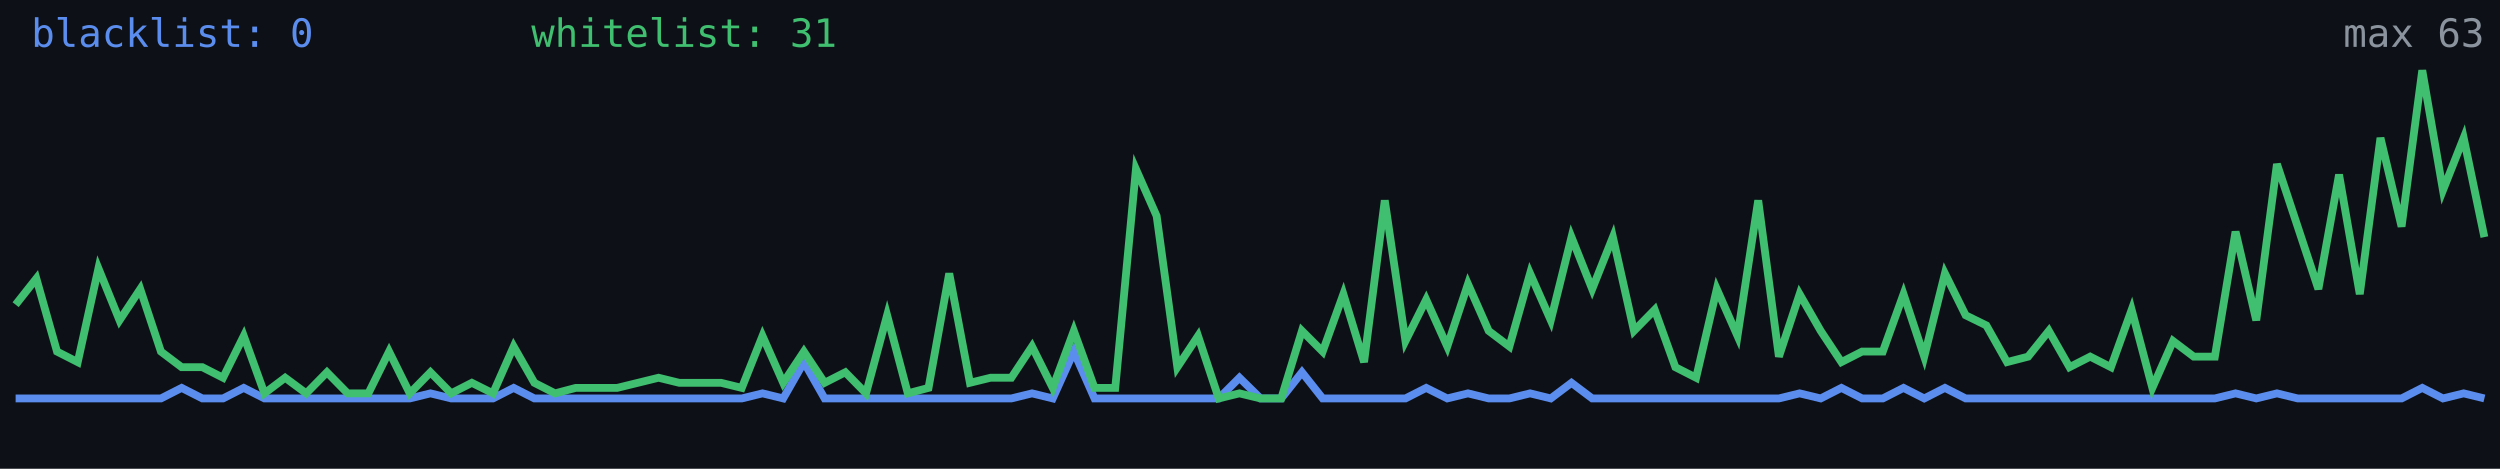
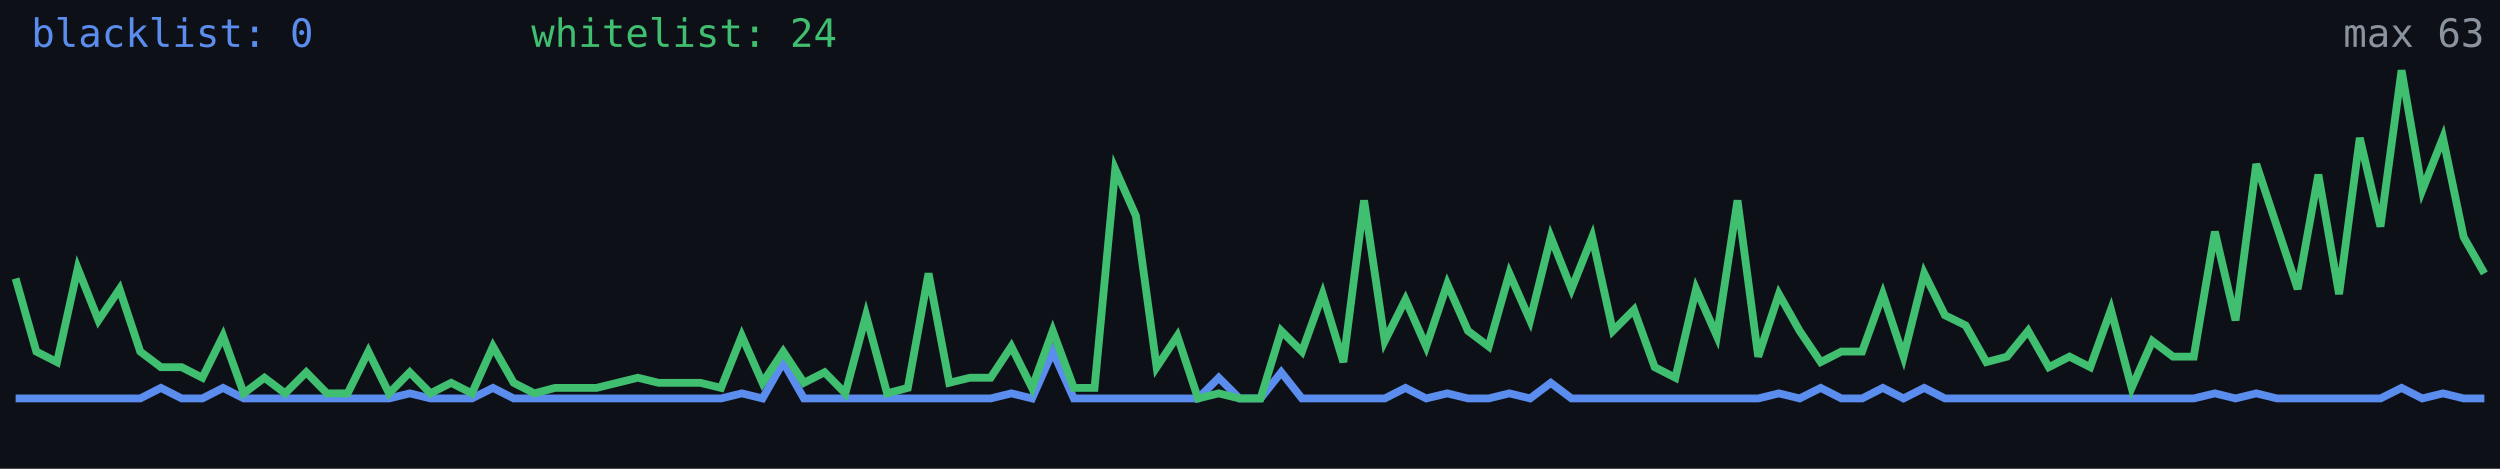
<svg xmlns="http://www.w3.org/2000/svg" width="640" height="120" viewBox="0 0 640 120" role="img" aria-label="Alive configs trend">
  <rect width="640" height="120" fill="#0d1117" />
-   <polyline fill="none" stroke="#5b8def" stroke-width="2" points="4.0,102.0 9.3,102.0 14.6,102.0 19.9,102.0 25.2,102.0 30.6,102.0 35.9,102.0 41.2,102.0 46.5,99.3 51.8,102.0 57.1,102.0 62.4,99.3 67.7,102.0 73.0,102.0 78.4,102.0 83.7,102.0 89.0,102.0 94.3,102.0 99.6,102.0 104.9,102.0 110.2,100.7 115.5,102.0 120.8,102.0 126.2,102.0 131.5,99.3 136.8,102.0 142.1,102.0 147.4,102.0 152.7,102.0 158.0,102.0 163.3,102.0 168.6,102.0 173.9,102.0 179.3,102.0 184.6,102.0 189.9,102.0 195.2,100.7 200.5,102.0 205.8,92.7 211.1,102.0 216.4,102.0 221.7,102.0 227.1,102.0 232.4,102.0 237.7,102.0 243.0,102.0 248.3,102.0 253.6,102.0 258.9,102.0 264.2,100.7 269.5,102.0 274.9,90.0 280.2,102.0 285.5,102.0 290.8,102.0 296.1,102.0 301.4,102.0 306.7,102.0 312.0,102.0 317.3,96.7 322.7,102.0 328.0,102.0 333.3,95.3 338.6,102.0 343.9,102.0 349.2,102.0 354.5,102.0 359.8,102.0 365.1,99.3 370.5,102.0 375.8,100.7 381.1,102.0 386.4,102.0 391.7,100.7 397.0,102.0 402.3,98.0 407.6,102.0 412.9,102.0 418.3,102.0 423.6,102.0 428.9,102.0 434.2,102.0 439.5,102.0 444.8,102.0 450.1,102.0 455.4,102.0 460.7,100.7 466.1,102.0 471.4,99.3 476.7,102.0 482.0,102.0 487.3,99.3 492.6,102.0 497.9,99.3 503.2,102.0 508.5,102.0 513.8,102.0 519.2,102.0 524.5,102.0 529.8,102.0 535.1,102.0 540.4,102.0 545.7,102.0 551.0,102.0 556.3,102.0 561.6,102.0 567.0,102.0 572.3,100.7 577.6,102.0 582.9,100.7 588.2,102.0 593.5,102.0 598.8,102.0 604.1,102.0 609.4,102.0 614.8,102.0 620.1,99.3 625.4,102.0 630.7,100.7 636.0,102.0" />
-   <polyline fill="none" stroke="#3fbf6f" stroke-width="2" points="4.0,78.0 9.3,71.3 14.6,90.0 19.9,92.7 25.2,68.7 30.6,82.0 35.9,74.0 41.2,90.0 46.5,94.0 51.8,94.0 57.1,96.7 62.4,86.0 67.7,100.7 73.0,96.7 78.4,100.7 83.7,95.3 89.0,100.7 94.3,100.7 99.6,90.0 104.9,100.7 110.2,95.3 115.5,100.7 120.8,98.0 126.2,100.7 131.5,88.7 136.8,98.0 142.1,100.7 147.4,99.3 152.7,99.3 158.0,99.3 163.3,98.0 168.6,96.7 173.9,98.0 179.3,98.0 184.6,98.0 189.9,99.3 195.2,86.0 200.5,98.0 205.8,90.0 211.1,98.0 216.4,95.3 221.7,100.7 227.1,80.7 232.4,100.7 237.7,99.3 243.0,70.0 248.3,98.0 253.6,96.7 258.9,96.7 264.2,88.7 269.5,99.3 274.9,84.7 280.2,99.3 285.5,99.3 290.8,43.3 296.1,55.3 301.4,94.0 306.7,86.0 312.0,102.0 317.3,100.7 322.7,102.0 328.0,102.0 333.3,84.7 338.6,90.0 343.9,75.3 349.2,92.7 354.5,51.3 359.8,87.3 365.1,76.7 370.5,88.7 375.8,72.7 381.1,84.7 386.4,88.7 391.7,70.0 397.0,82.0 402.3,60.7 407.6,74.0 412.9,60.7 418.3,84.7 423.6,79.3 428.9,94.0 434.2,96.7 439.5,74.0 444.8,86.0 450.1,51.3 455.4,91.3 460.7,75.3 466.1,84.7 471.4,92.7 476.7,90.0 482.0,90.0 487.3,75.3 492.6,91.3 497.9,70.0 503.2,80.7 508.5,83.3 513.8,92.7 519.2,91.3 524.5,84.7 529.8,94.0 535.1,91.3 540.4,94.0 545.7,79.3 551.0,99.3 556.3,87.3 561.6,91.3 567.0,91.3 572.3,59.3 577.6,82.0 582.9,42.0 588.2,58.0 593.5,74.0 598.8,44.7 604.1,75.3 609.4,35.3 614.8,58.0 620.1,18.0 625.4,48.7 630.7,35.3 636.0,60.7" />
+   <polyline fill="none" stroke="#5b8def" stroke-width="2" points="4.0,102.0 9.3,102.0 14.6,102.0 19.9,102.0 25.2,102.0 30.6,102.0 35.9,102.0 41.2,99.3 46.5,102.0 51.8,102.0 57.1,99.3 62.4,102.0 67.7,102.0 73.0,102.0 78.4,102.0 83.7,102.0 89.0,102.0 94.3,102.0 99.6,102.0 104.9,100.7 110.2,102.0 115.5,102.0 120.8,102.0 126.2,99.3 131.5,102.0 136.8,102.0 142.1,102.0 147.4,102.0 152.7,102.0 158.0,102.0 163.3,102.0 168.6,102.0 173.9,102.0 179.3,102.0 184.6,102.0 189.9,100.7 195.2,102.0 200.5,92.7 205.8,102.0 211.1,102.0 216.4,102.0 221.7,102.0 227.1,102.0 232.4,102.0 237.7,102.0 243.0,102.0 248.3,102.0 253.6,102.0 258.9,100.7 264.2,102.0 269.5,90.0 274.9,102.0 280.2,102.0 285.5,102.0 290.8,102.0 296.1,102.0 301.4,102.0 306.7,102.0 312.0,96.7 317.3,102.0 322.7,102.0 328.0,95.3 333.3,102.0 338.6,102.0 343.9,102.0 349.2,102.0 354.5,102.0 359.8,99.3 365.1,102.0 370.5,100.7 375.8,102.0 381.1,102.0 386.4,100.7 391.7,102.0 397.0,98.0 402.3,102.0 407.6,102.0 412.9,102.0 418.3,102.0 423.6,102.0 428.9,102.0 434.2,102.0 439.5,102.0 444.8,102.0 450.1,102.0 455.4,100.7 460.7,102.0 466.1,99.3 471.4,102.0 476.7,102.0 482.0,99.3 487.3,102.0 492.6,99.3 497.9,102.0 503.2,102.0 508.5,102.0 513.8,102.0 519.2,102.0 524.5,102.0 529.8,102.0 535.1,102.0 540.4,102.0 545.7,102.0 551.0,102.0 556.3,102.0 561.6,102.0 567.0,100.7 572.3,102.0 577.6,100.7 582.9,102.0 588.2,102.0 593.5,102.0 598.8,102.0 604.1,102.0 609.4,102.0 614.8,99.3 620.1,102.0 625.4,100.7 630.7,102.0 636.0,102.0" />
+   <polyline fill="none" stroke="#3fbf6f" stroke-width="2" points="4.0,71.3 9.3,90.0 14.6,92.7 19.9,68.7 25.2,82.0 30.6,74.0 35.9,90.0 41.2,94.0 46.5,94.0 51.8,96.7 57.1,86.0 62.4,100.7 67.7,96.7 73.0,100.7 78.4,95.3 83.7,100.7 89.0,100.7 94.3,90.0 99.6,100.7 104.9,95.3 110.2,100.7 115.5,98.0 120.8,100.7 126.2,88.7 131.5,98.0 136.8,100.7 142.1,99.3 147.4,99.3 152.7,99.3 158.0,98.0 163.3,96.7 168.6,98.0 173.9,98.0 179.3,98.0 184.6,99.3 189.9,86.0 195.2,98.0 200.5,90.0 205.8,98.0 211.1,95.3 216.4,100.7 221.7,80.7 227.1,100.7 232.4,99.3 237.7,70.0 243.0,98.0 248.3,96.7 253.6,96.7 258.9,88.7 264.2,99.3 269.5,84.7 274.9,99.3 280.2,99.3 285.5,43.3 290.8,55.3 296.1,94.0 301.4,86.0 306.7,102.0 312.0,100.7 317.3,102.0 322.7,102.0 328.0,84.7 333.3,90.0 338.6,75.3 343.9,92.7 349.2,51.3 354.5,87.3 359.8,76.7 365.1,88.7 370.5,72.7 375.8,84.7 381.1,88.7 386.4,70.0 391.7,82.0 397.0,60.7 402.3,74.0 407.6,60.7 412.9,84.7 418.3,79.3 423.6,94.0 428.9,96.7 434.2,74.0 439.5,86.0 444.8,51.3 450.1,91.3 455.4,75.3 460.7,84.7 466.1,92.7 471.4,90.0 476.7,90.0 482.0,75.3 487.3,91.3 492.6,70.0 497.9,80.7 503.2,83.3 508.5,92.7 513.8,91.3 519.2,84.7 524.5,94.0 529.8,91.3 535.1,94.0 540.4,79.3 545.7,99.3 551.0,87.3 556.3,91.3 561.6,91.3 567.0,59.3 572.3,82.0 577.6,42.0 582.9,58.0 588.2,74.0 593.5,44.7 598.8,75.3 604.1,35.3 609.4,58.0 614.8,18.0 620.1,48.7 625.4,35.3 630.7,60.7 636.0,70.0" />
  <text x="8" y="12" fill="#5b8def" font-size="10" font-family="monospace">blacklist: 0</text>
-   <text x="136" y="12" fill="#3fbf6f" font-size="10" font-family="monospace">whitelist: 31</text>
+   <text x="136" y="12" fill="#3fbf6f" font-size="10" font-family="monospace">whitelist: 24</text>
  <text x="636" y="12" fill="#8b949e" font-size="10" text-anchor="end" font-family="monospace">max 63</text>
</svg>
